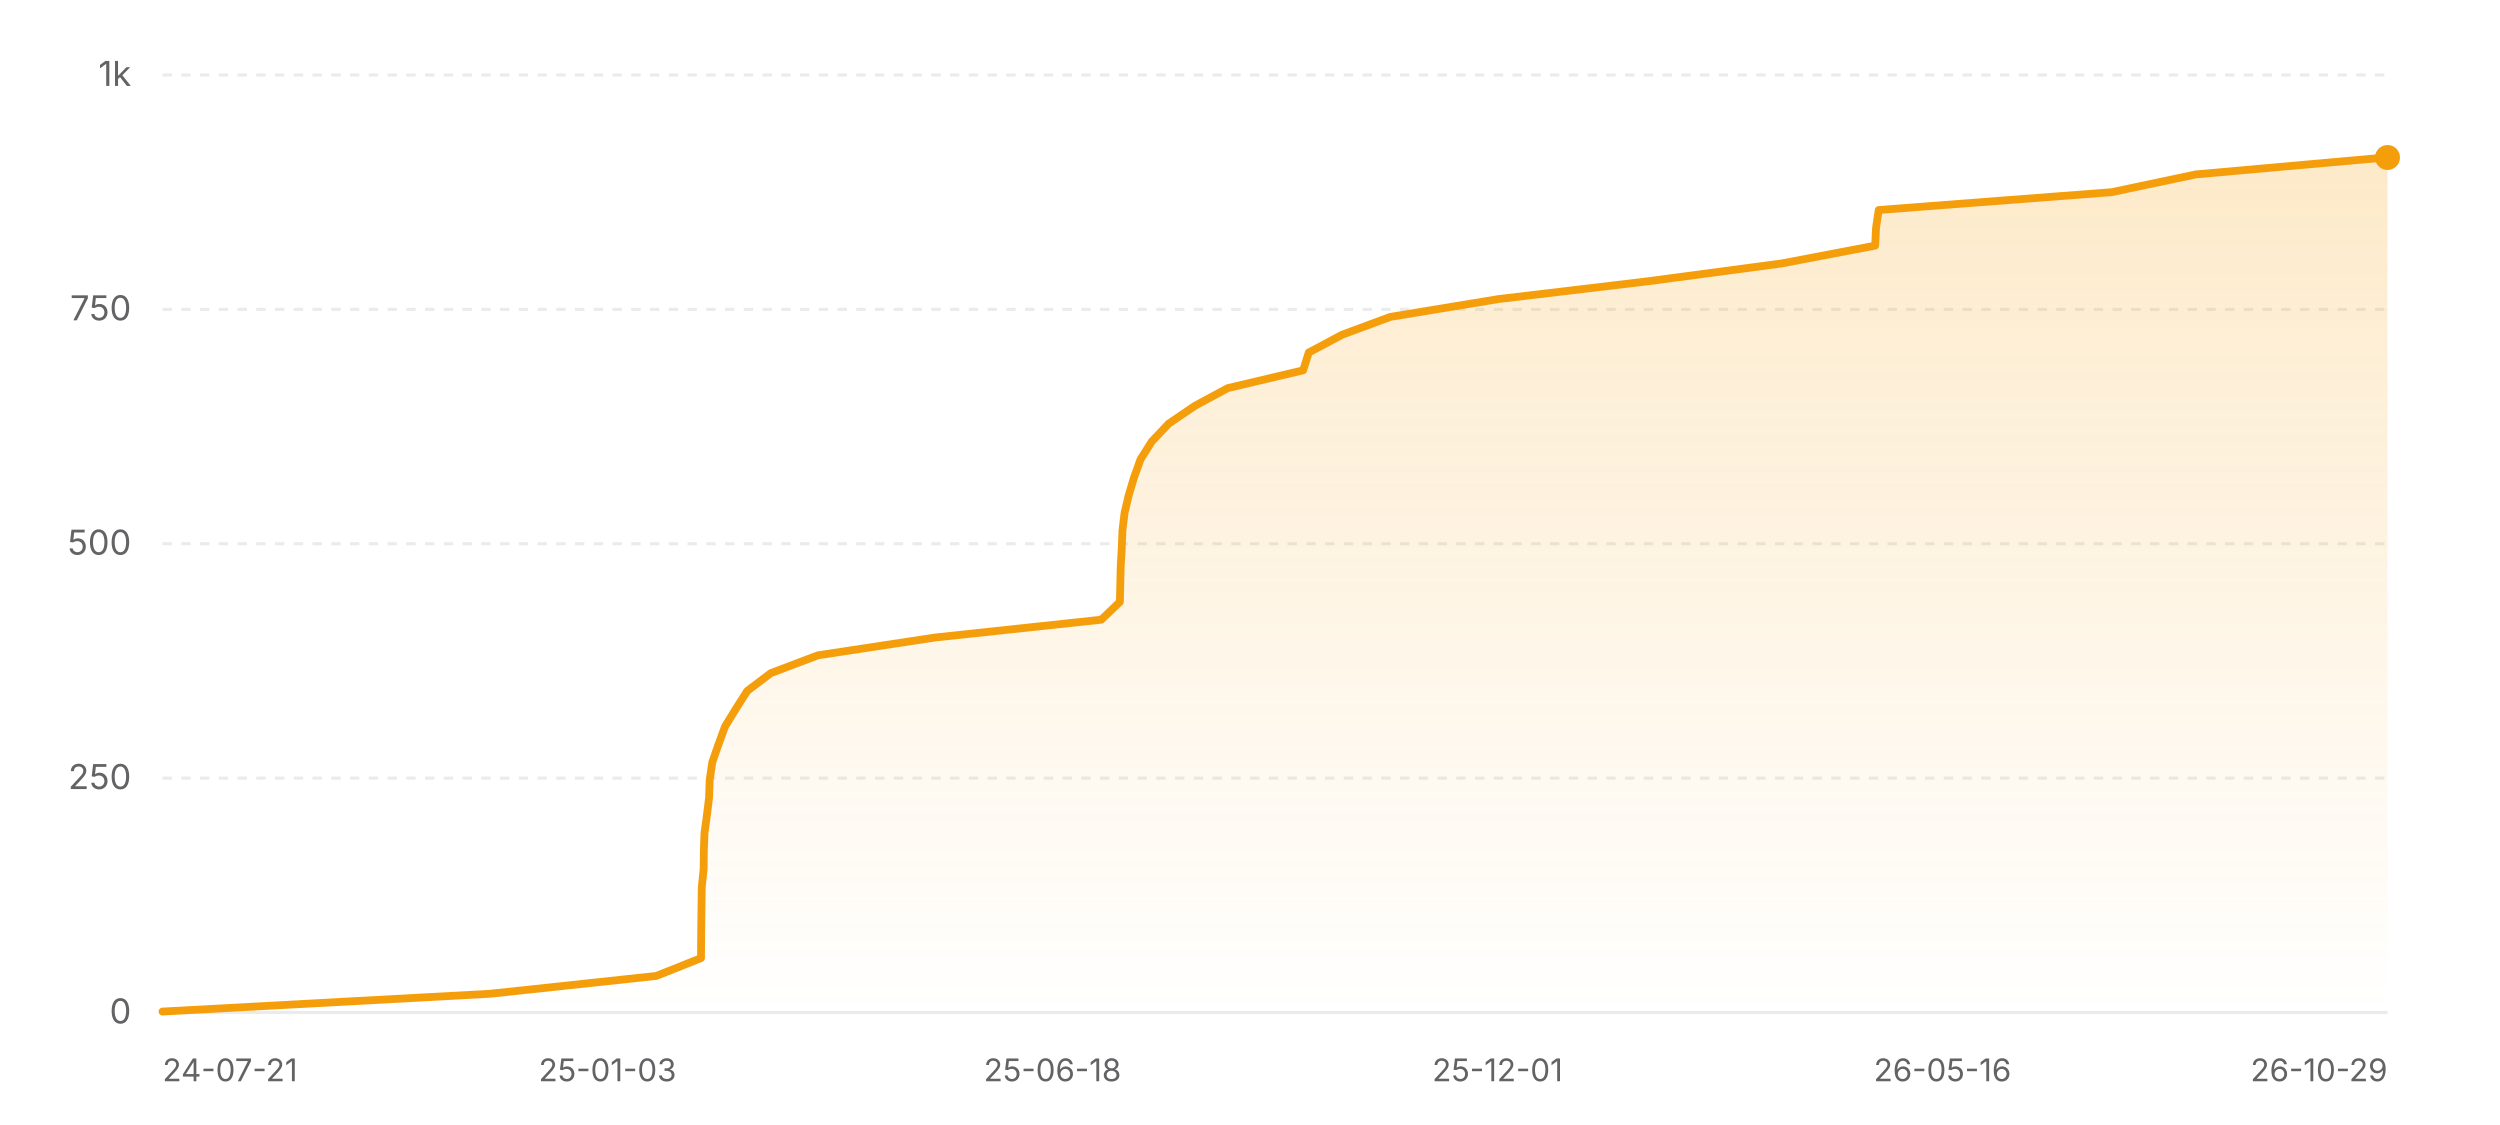
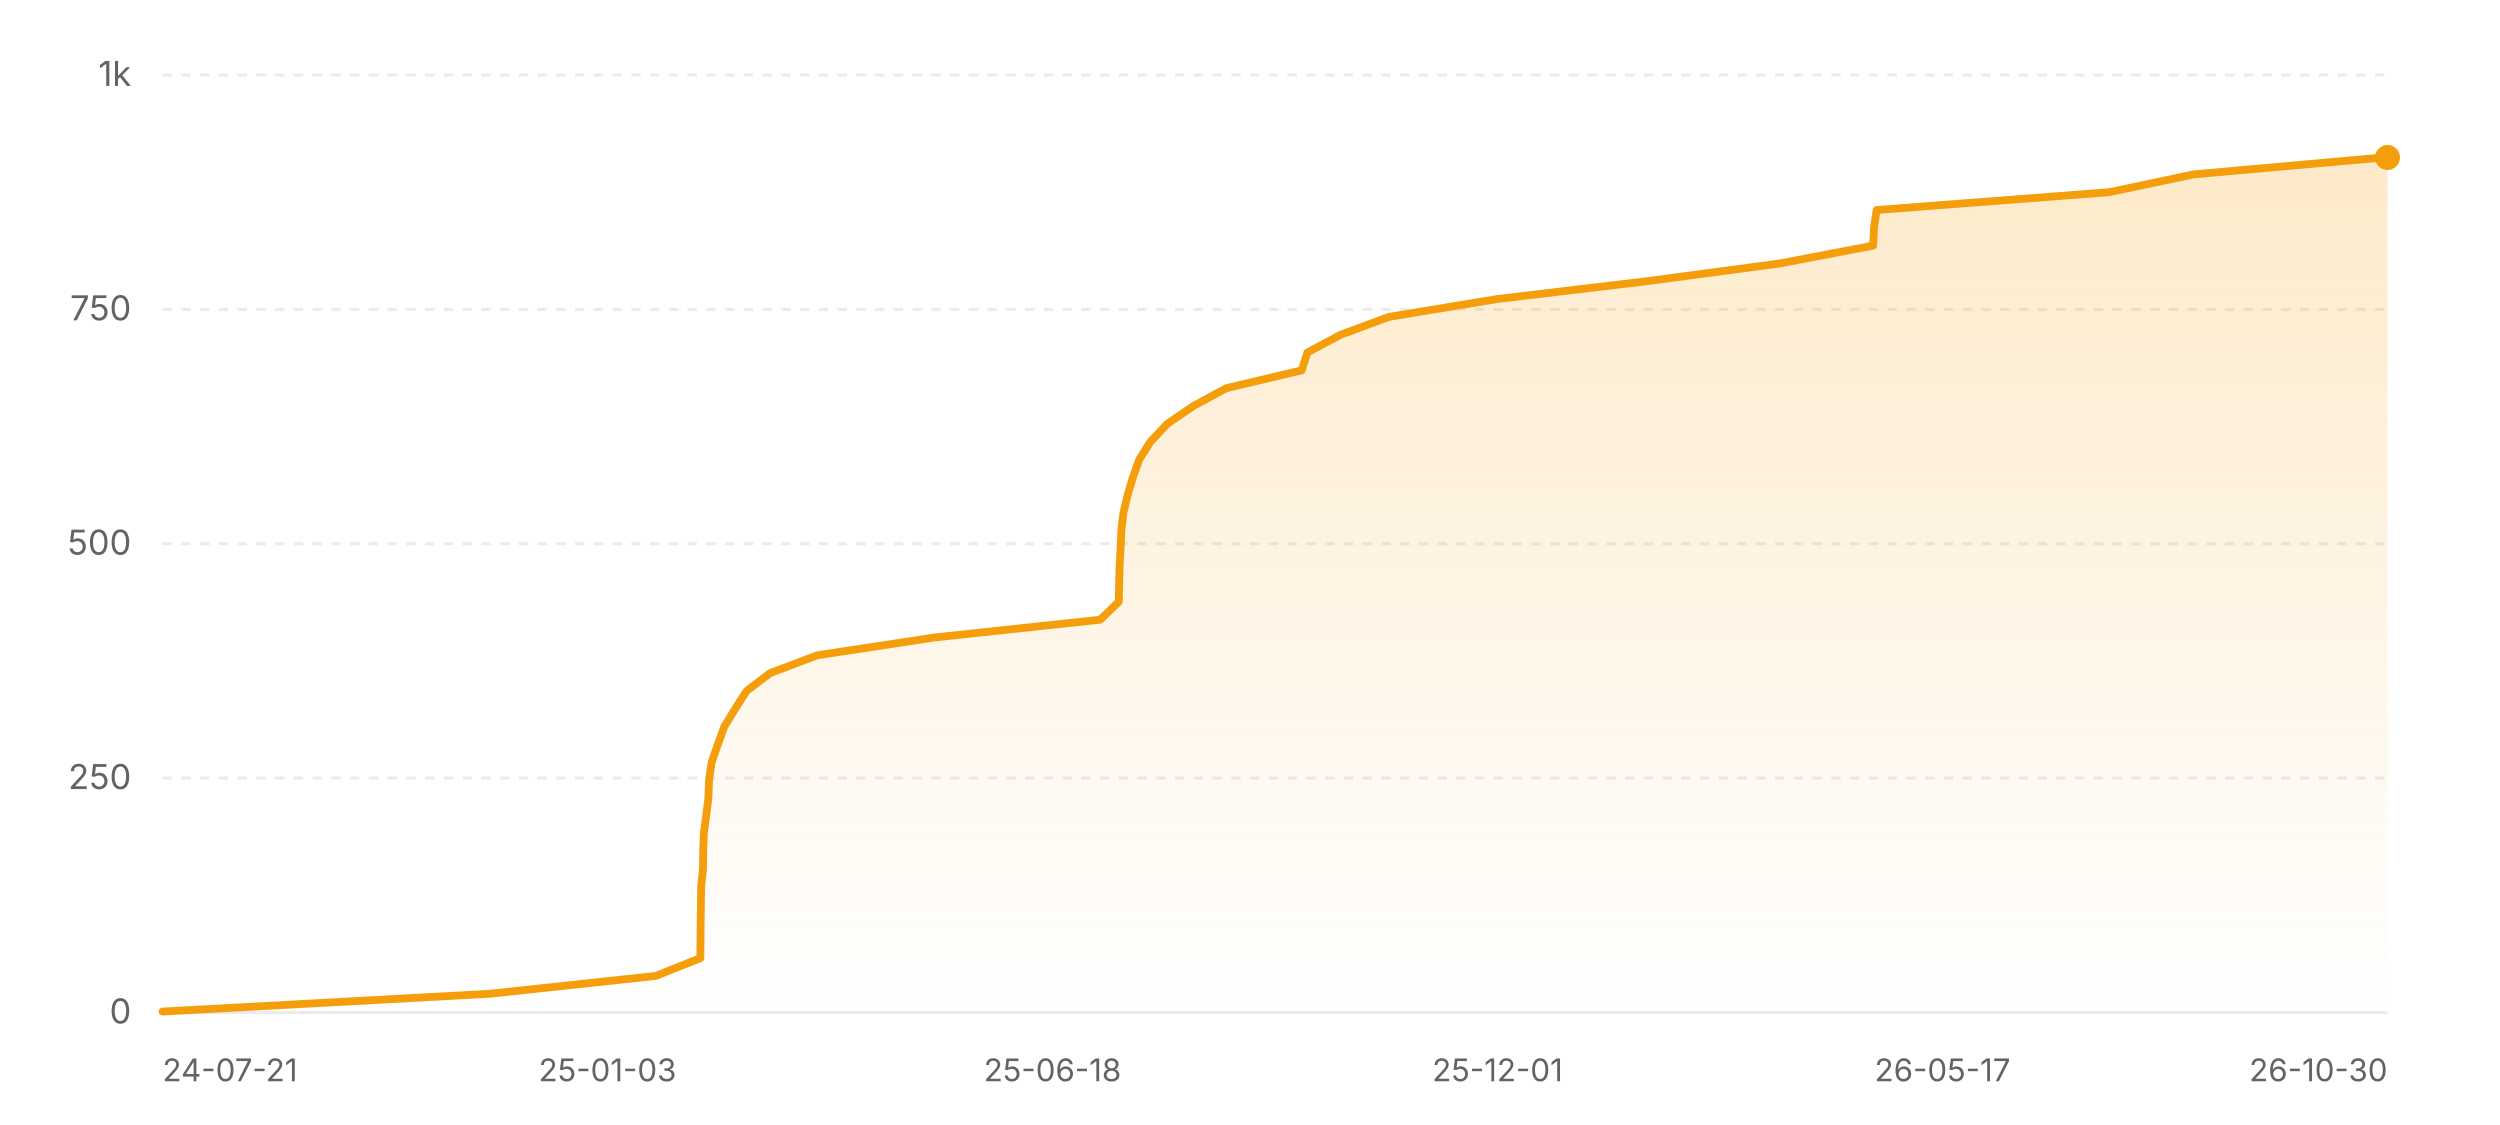
<svg xmlns="http://www.w3.org/2000/svg" width="800" height="360" viewBox="0 0 800 360" role="img" aria-label="Star history of nicejade/wealth-tracker">
  <defs>
    <linearGradient id="area-light" x1="0" y1="0" x2="0" y2="1">
      <stop offset="0%" stop-color="#f59e0b" stop-opacity="0.22" />
      <stop offset="100%" stop-color="#f59e0b" stop-opacity="0" />
    </linearGradient>
  </defs>
  <line x1="52" y1="324" x2="764" y2="324" stroke="rgba(0,0,0,0.08)" stroke-width="1" />
  <text x="42" y="327.5" text-anchor="end" font-size="11" fill="#636366" font-family="ui-sans-serif, system-ui, -apple-system, BlinkMacSystemFont, 'Segoe UI', sans-serif">0</text>
  <line x1="52" y1="249" x2="764" y2="249" stroke="rgba(0,0,0,0.08)" stroke-width="1" stroke-dasharray="3 3" />
  <text x="42" y="252.5" text-anchor="end" font-size="11" fill="#636366" font-family="ui-sans-serif, system-ui, -apple-system, BlinkMacSystemFont, 'Segoe UI', sans-serif">250</text>
  <line x1="52" y1="174" x2="764" y2="174" stroke="rgba(0,0,0,0.08)" stroke-width="1" stroke-dasharray="3 3" />
  <text x="42" y="177.5" text-anchor="end" font-size="11" fill="#636366" font-family="ui-sans-serif, system-ui, -apple-system, BlinkMacSystemFont, 'Segoe UI', sans-serif">500</text>
  <line x1="52" y1="99" x2="764" y2="99" stroke="rgba(0,0,0,0.08)" stroke-width="1" stroke-dasharray="3 3" />
  <text x="42" y="102.5" text-anchor="end" font-size="11" fill="#636366" font-family="ui-sans-serif, system-ui, -apple-system, BlinkMacSystemFont, 'Segoe UI', sans-serif">750</text>
  <line x1="52" y1="24" x2="764" y2="24" stroke="rgba(0,0,0,0.08)" stroke-width="1" stroke-dasharray="3 3" />
  <text x="42" y="27.5" text-anchor="end" font-size="11" fill="#636366" font-family="ui-sans-serif, system-ui, -apple-system, BlinkMacSystemFont, 'Segoe UI', sans-serif">1k</text>
-   <polygon fill="url(#area-light)" points="52,324 52,323.7 156.86,318 210.01,312.3 224.32,306.6 224.36,300.9 224.42,295.2 224.49,289.5 224.57,283.8 225.17,278.1 225.23,272.4 225.42,266.7 226.2,261 226.9,255.3 227.1,249.6 227.94,243.9 229.92,238.2 232,232.5 235.49,226.8 239.12,221.1 246.66,215.4 261.73,209.7 299.24,204 352.43,198.3 358.36,192.6 358.49,186.9 358.63,181.2 358.96,175.5 359.18,169.8 359.86,164.1 361.21,158.4 362.92,152.7 364.97,147 368.56,141.3 373.95,135.6 382.31,129.9 392.88,124.2 417,118.5 418.81,112.8 429.5,107.1 444.92,101.4 479.52,95.7 527.41,90 570.14,84.3 600.06,78.6 600.33,72.9 601.19,67.2 675.7,61.5 702.71,55.8 763.39,50.4 764,50.4 764,324" />
-   <polyline fill="none" stroke="#f59e0b" stroke-width="2.5" stroke-linecap="round" stroke-linejoin="round" points="52,323.7 156.86,318 210.01,312.3 224.32,306.6 224.36,300.9 224.42,295.2 224.49,289.5 224.57,283.8 225.17,278.1 225.23,272.4 225.42,266.7 226.2,261 226.9,255.3 227.1,249.6 227.94,243.9 229.92,238.2 232,232.5 235.49,226.8 239.12,221.1 246.66,215.4 261.73,209.7 299.24,204 352.43,198.3 358.36,192.6 358.49,186.9 358.63,181.2 358.96,175.5 359.18,169.8 359.86,164.1 361.21,158.4 362.92,152.7 364.97,147 368.56,141.3 373.95,135.6 382.31,129.9 392.88,124.2 417,118.5 418.81,112.8 429.5,107.1 444.92,101.4 479.52,95.7 527.41,90 570.14,84.3 600.06,78.6 600.33,72.9 601.19,67.2 675.7,61.5 702.71,55.8 763.39,50.4 764,50.4" />
+   <polygon fill="url(#area-light)" points="52,324 52,323.7 156.74,318 209.82,312.3 224.12,306.6 224.16,300.9 224.21,295.2 224.29,289.5 224.37,283.8 224.96,278.1 225.03,272.4 225.21,266.7 225.99,261 226.69,255.3 226.89,249.6 227.73,243.9 229.71,238.2 231.79,232.5 235.28,226.8 238.9,221.1 246.43,215.4 261.48,209.7 298.94,204 352.07,198.3 358,192.6 358.12,186.9 358.26,181.2 358.59,175.5 358.82,169.8 359.49,164.1 360.84,158.4 362.54,152.7 364.6,147 368.19,141.3 373.57,135.6 381.91,129.9 392.47,124.2 416.56,118.5 418.37,112.8 429.04,107.1 444.45,101.4 479.01,95.7 526.85,90 569.52,84.3 599.41,78.6 599.68,72.9 600.53,67.2 674.96,61.5 701.93,55.8 762.54,50.4 764,50.4 764,324" />
+   <polyline fill="none" stroke="#f59e0b" stroke-width="2.5" stroke-linecap="round" stroke-linejoin="round" points="52,323.7 156.74,318 209.82,312.3 224.12,306.6 224.16,300.9 224.21,295.2 224.29,289.5 224.37,283.8 224.96,278.1 225.03,272.4 225.21,266.7 225.99,261 226.69,255.3 226.89,249.6 227.73,243.9 229.71,238.2 231.79,232.5 235.28,226.8 238.9,221.1 246.43,215.4 261.48,209.7 298.94,204 352.07,198.3 358,192.6 358.12,186.9 358.26,181.2 358.59,175.5 358.82,169.8 359.49,164.1 360.84,158.4 362.54,152.7 364.6,147 368.19,141.3 373.57,135.6 381.91,129.9 392.47,124.2 416.56,118.5 418.37,112.8 429.04,107.1 444.45,101.4 479.01,95.7 526.85,90 569.52,84.3 599.41,78.6 599.68,72.9 600.53,67.2 674.96,61.5 701.93,55.8 762.54,50.4 764,50.4" />
  <circle cx="764" cy="50.4" r="4" fill="#f59e0b" />
  <text x="52" y="346" text-anchor="start" font-size="10" fill="#636366" font-family="ui-sans-serif, system-ui, -apple-system, BlinkMacSystemFont, 'Segoe UI', sans-serif">24-07-21</text>
  <text x="194.4" y="346" text-anchor="middle" font-size="10" fill="#636366" font-family="ui-sans-serif, system-ui, -apple-system, BlinkMacSystemFont, 'Segoe UI', sans-serif">25-01-03</text>
  <text x="336.8" y="346" text-anchor="middle" font-size="10" fill="#636366" font-family="ui-sans-serif, system-ui, -apple-system, BlinkMacSystemFont, 'Segoe UI', sans-serif">25-06-18</text>
  <text x="479.2" y="346" text-anchor="middle" font-size="10" fill="#636366" font-family="ui-sans-serif, system-ui, -apple-system, BlinkMacSystemFont, 'Segoe UI', sans-serif">25-12-01</text>
-   <text x="621.6" y="346" text-anchor="middle" font-size="10" fill="#636366" font-family="ui-sans-serif, system-ui, -apple-system, BlinkMacSystemFont, 'Segoe UI', sans-serif">26-05-16</text>
-   <text x="764" y="346" text-anchor="end" font-size="10" fill="#636366" font-family="ui-sans-serif, system-ui, -apple-system, BlinkMacSystemFont, 'Segoe UI', sans-serif">26-10-29</text>
+   <text x="621.6" y="346" text-anchor="middle" font-size="10" fill="#636366" font-family="ui-sans-serif, system-ui, -apple-system, BlinkMacSystemFont, 'Segoe UI', sans-serif">26-05-17</text>
+   <text x="764" y="346" text-anchor="end" font-size="10" fill="#636366" font-family="ui-sans-serif, system-ui, -apple-system, BlinkMacSystemFont, 'Segoe UI', sans-serif">26-10-30</text>
</svg>
